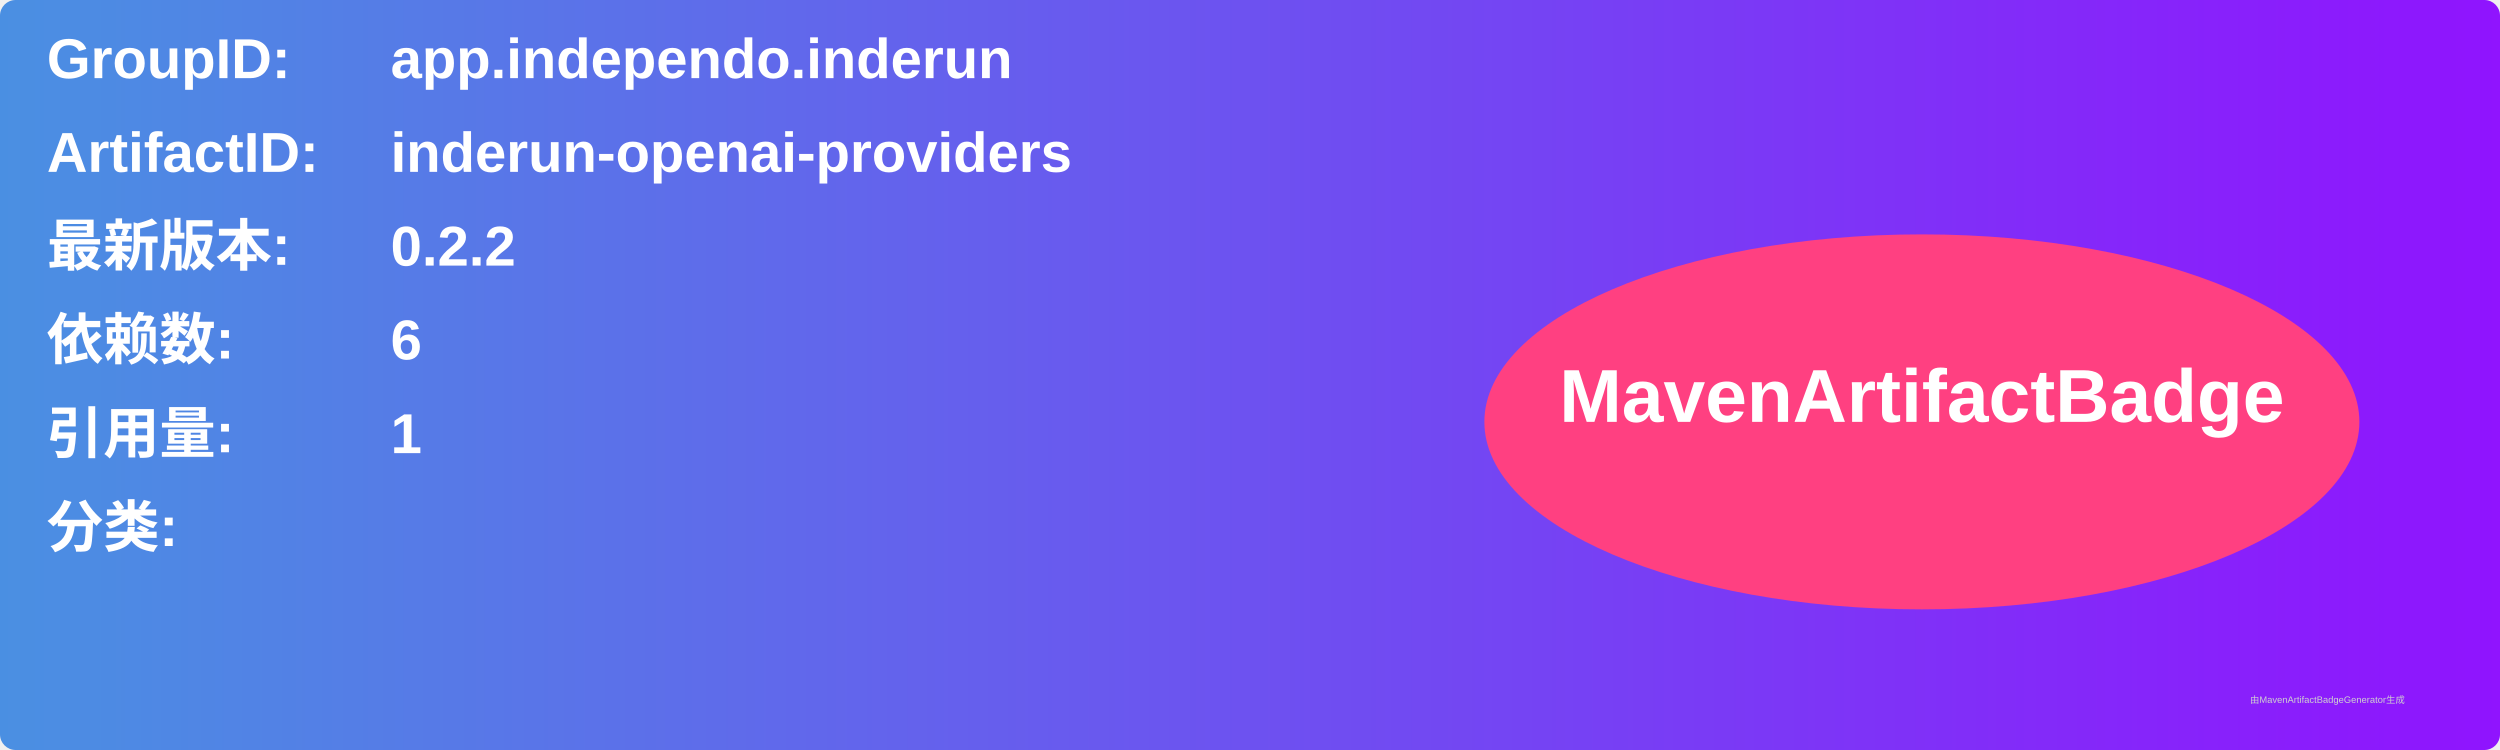
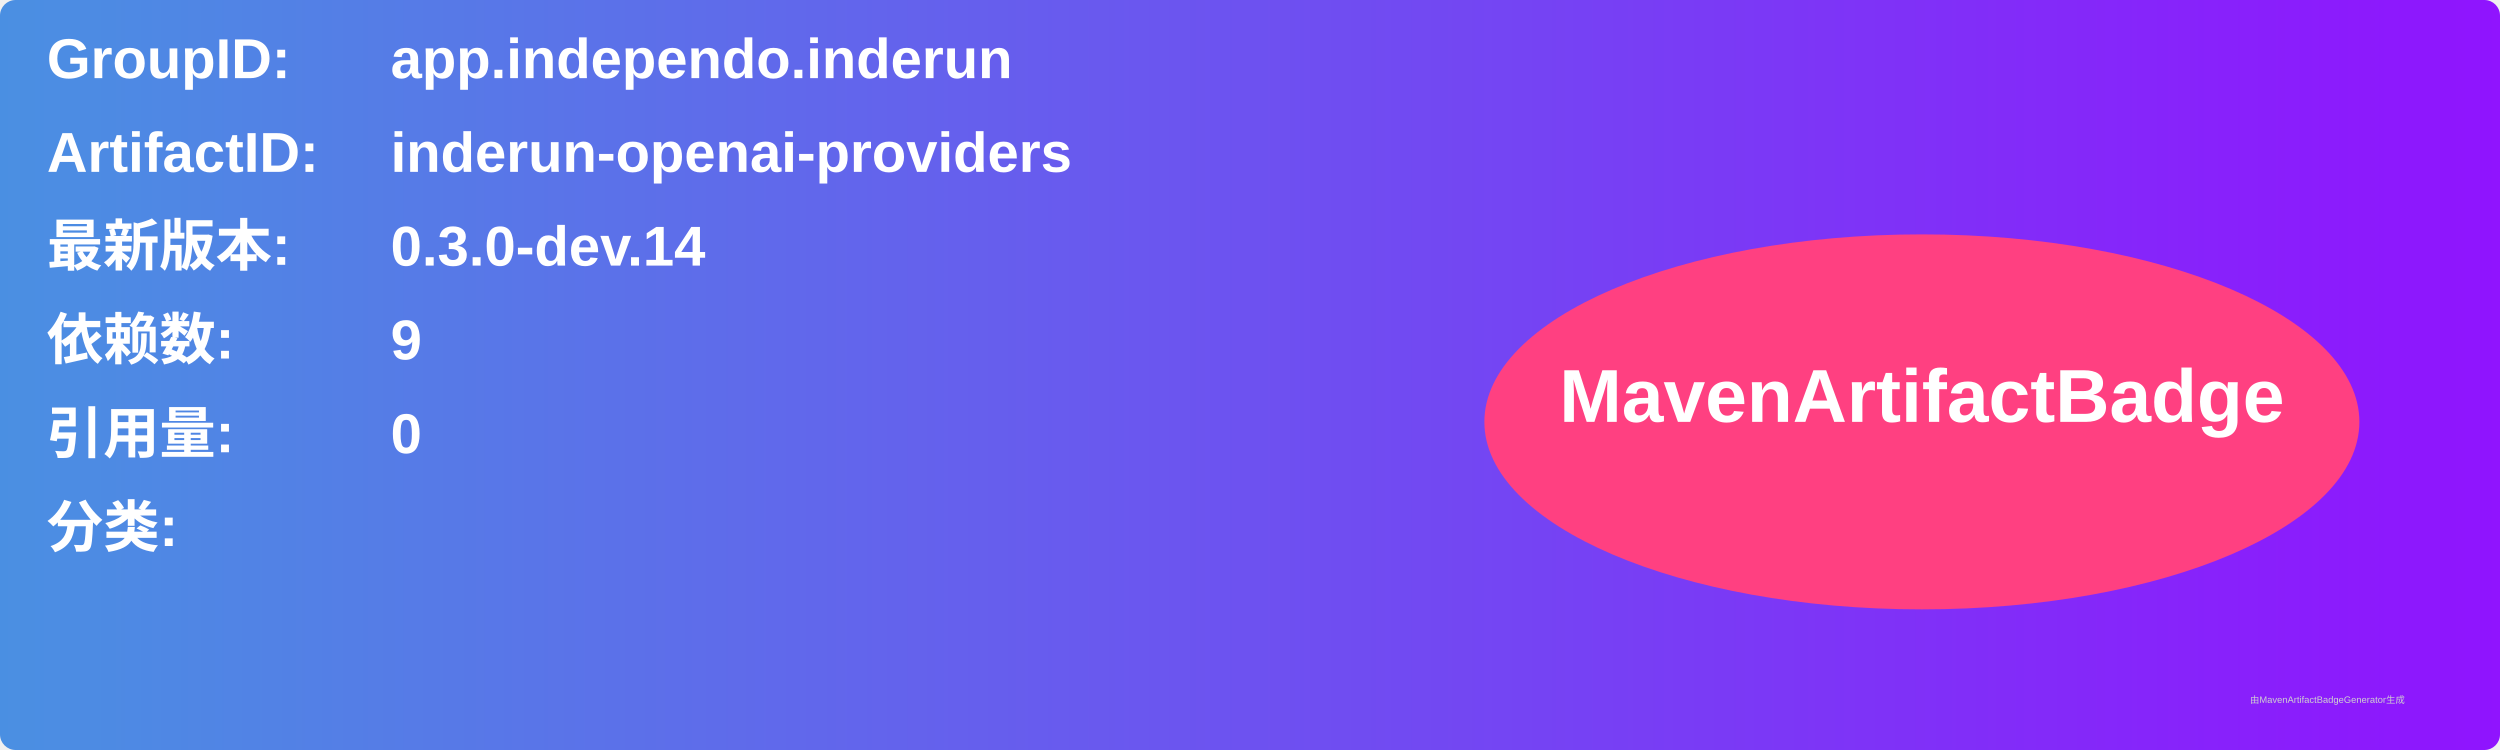
<svg xmlns="http://www.w3.org/2000/svg" width="800" height="240" viewBox="0 0 800 240">
  <linearGradient id="grad" x1="0%" y1="0%" x2="100%" y2="0%">
    <stop offset="0%" stop-color="#4a90e2" />
    <stop offset="100%" stop-color="#9013fe" />
  </linearGradient>
  <rect width="100%" height="100%" rx="5" ry="5" fill="url(#grad)" />
  <g transform="translate(15, 15)">
    <text x="0" y="10" font-family="Arial" font-size="18" fill="white" font-weight="bold" width="260">GroupID:</text>
    <text x="110" y="10" font-family="Arial" font-size="18" fill="white" font-weight="bold" width="460">app.independo.inderun</text>
    <text x="0" y="40" font-family="Arial" font-size="18" fill="white" font-weight="bold" width="260">ArtifactID:</text>
    <text x="110" y="40" font-family="Arial" font-size="18" fill="white" font-weight="bold" width="460">inderun-openai-providers</text>
    <text x="0" y="70" font-family="Arial" font-size="18" fill="white" font-weight="bold">最新版本:</text>
    <text x="110" y="70" font-family="Arial" font-size="18" fill="white" font-weight="bold">
-       <tspan font-weight="bold">0.2.2</tspan>
+       <tspan font-weight="bold">0.3.0-dev.14</tspan>
    </text>
    <text x="0" y="100" font-family="Arial" font-size="18" fill="white" font-weight="bold">依赖数: </text>
    <text x="110" y="100" font-family="Arial" font-size="18" fill="white">
-       <tspan font-weight="bold">6</tspan>
+       <tspan font-weight="bold">9</tspan>
    </text>
    <text x="0" y="130" font-family="Arial" font-size="18" fill="white" font-weight="bold">引用量: </text>
    <text x="110" y="130" font-family="Arial" font-size="18" fill="white">
-       <tspan font-weight="bold">1</tspan>
+       <tspan font-weight="bold">0</tspan>
    </text>
    <text x="0" y="160" font-family="Arial" font-size="18" fill="white" font-weight="bold">分类:</text>
    <text x="10" y="190" font-family="Arial" font-size="10" fill="white">
      <tspan font-weight="bold" />
    </text>
    <ellipse cx="600" cy="120" rx="140" ry="60" fill="#ff4081" />
    <text x="600" y="120" text-anchor="middle" font-family="Arial" font-size="24" fill="white" font-weight="bold">MavenArtifactBadge</text>
  </g>
  <text x="720" y="225" font-family="Arial" font-size="3" fill="#d0d0d0">由MavenArtifactBadgeGenerator生成</text>
</svg>
